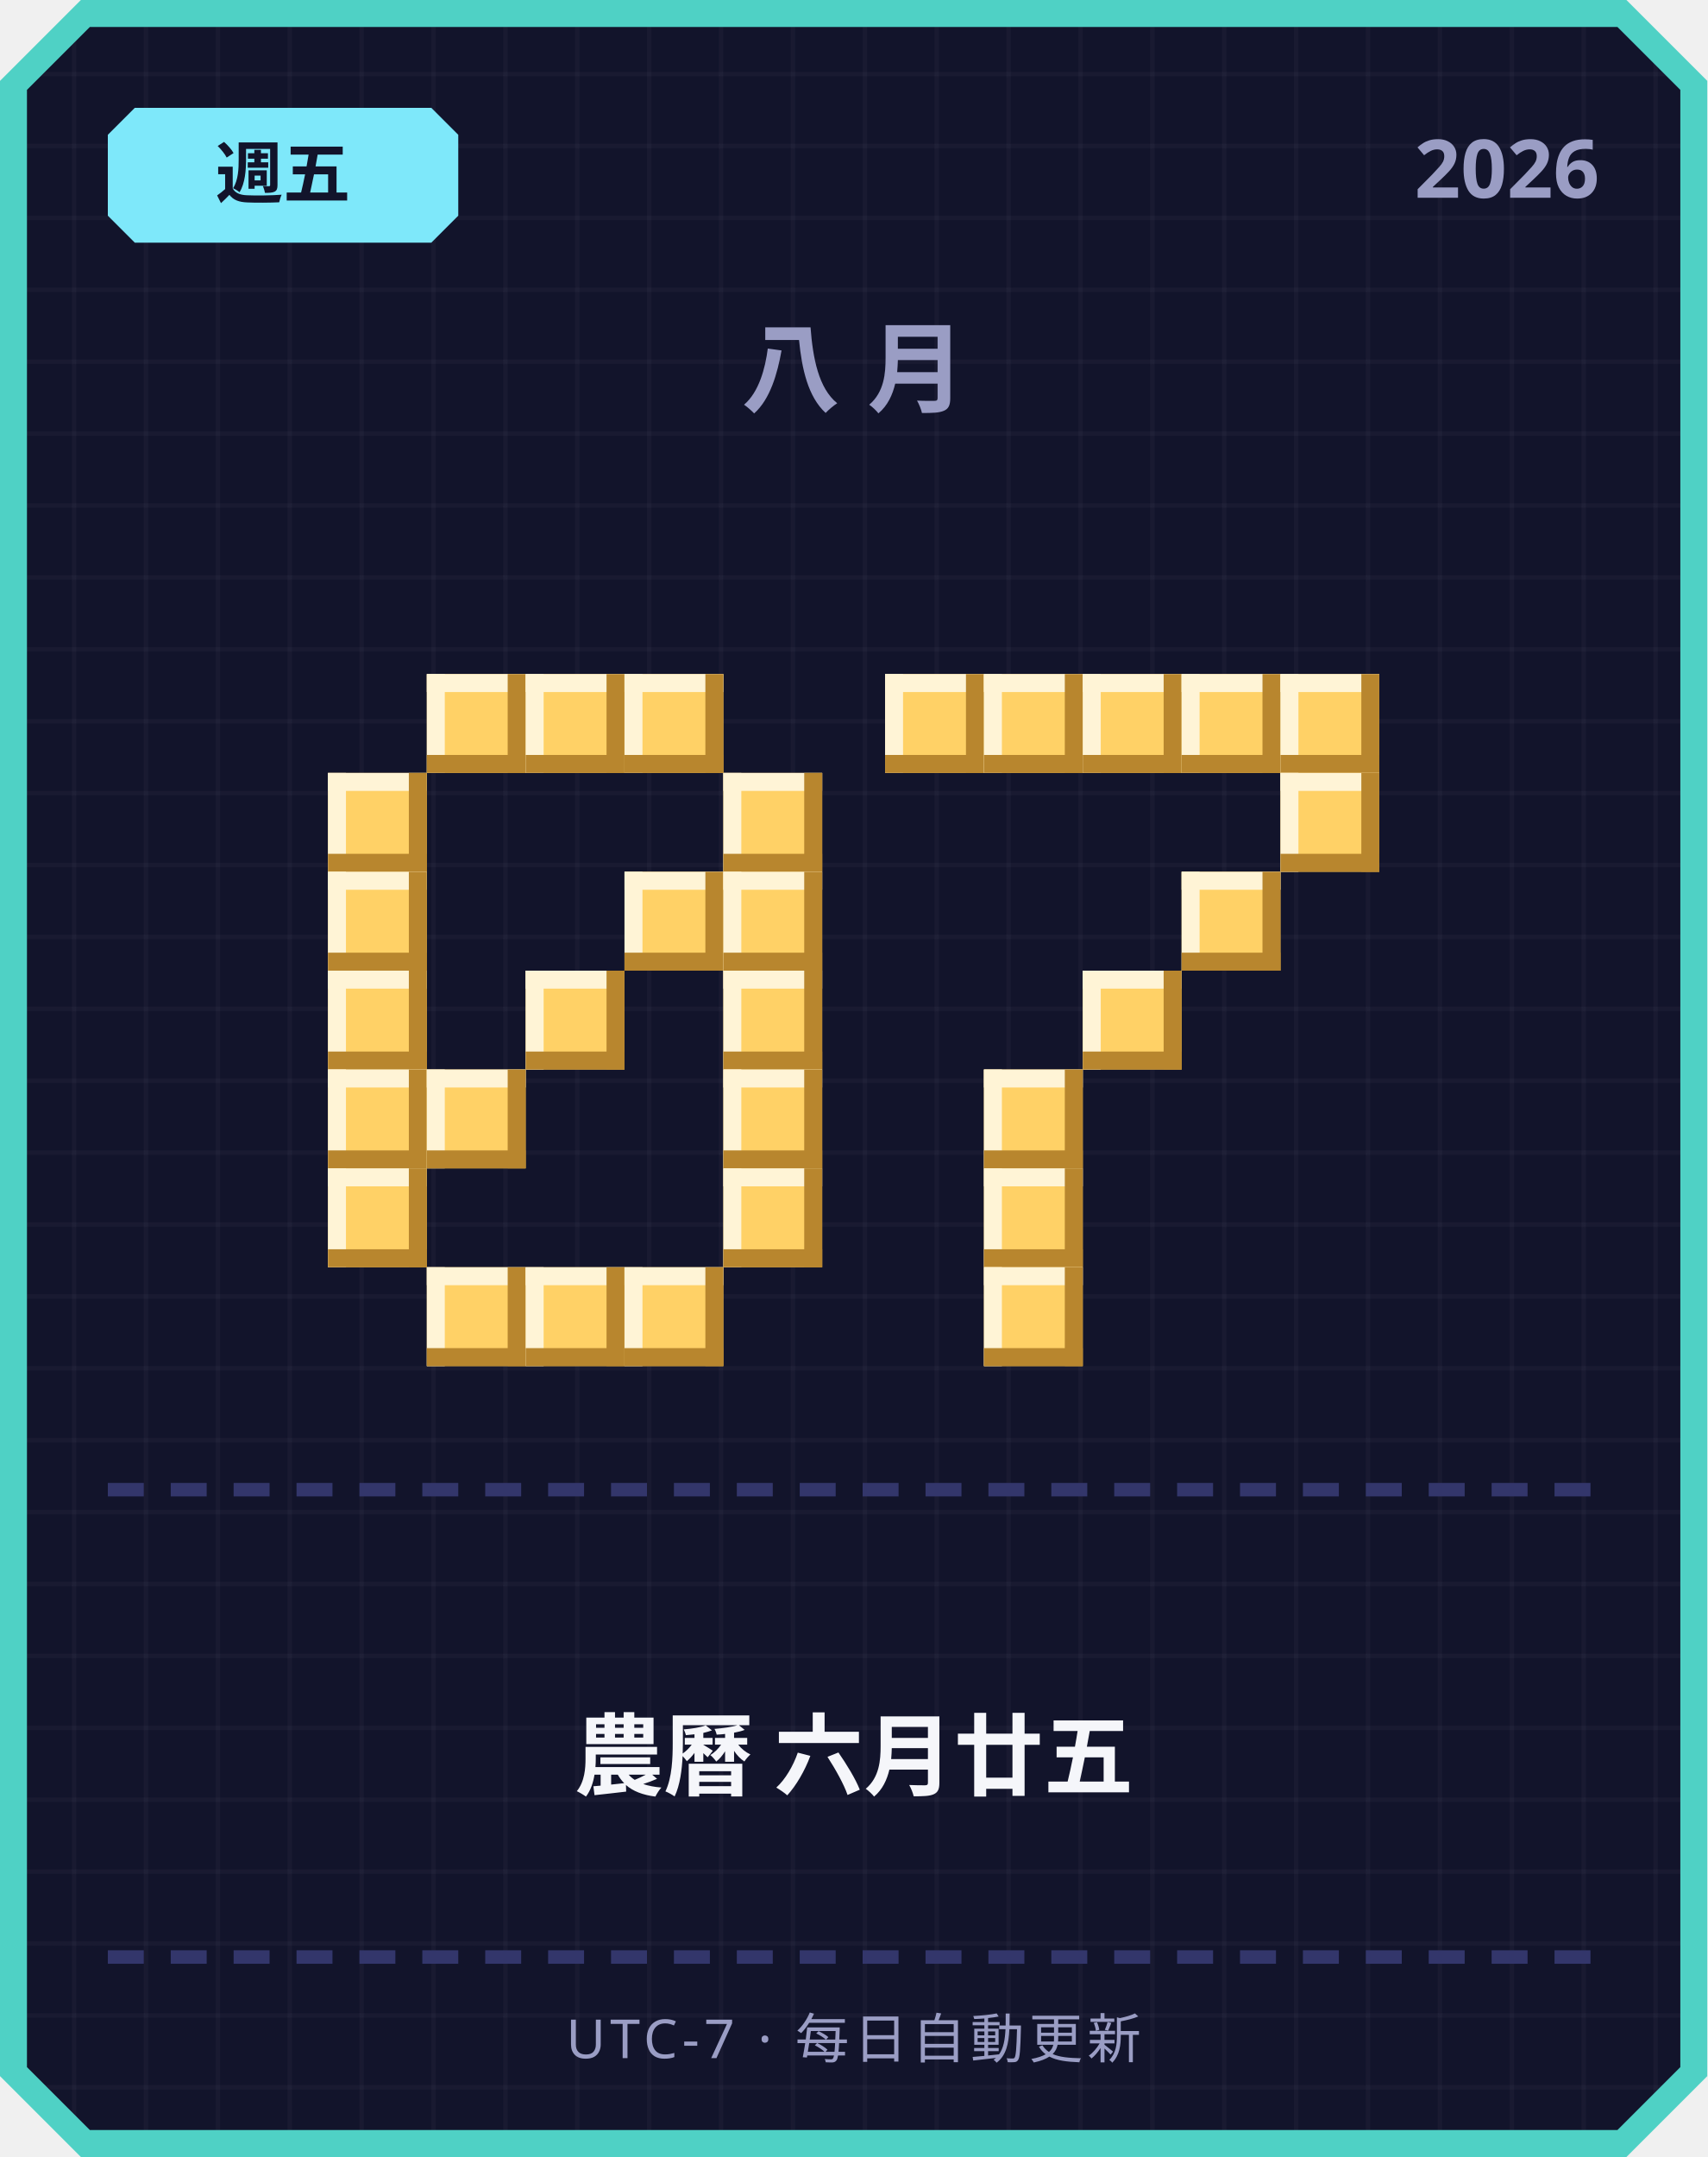
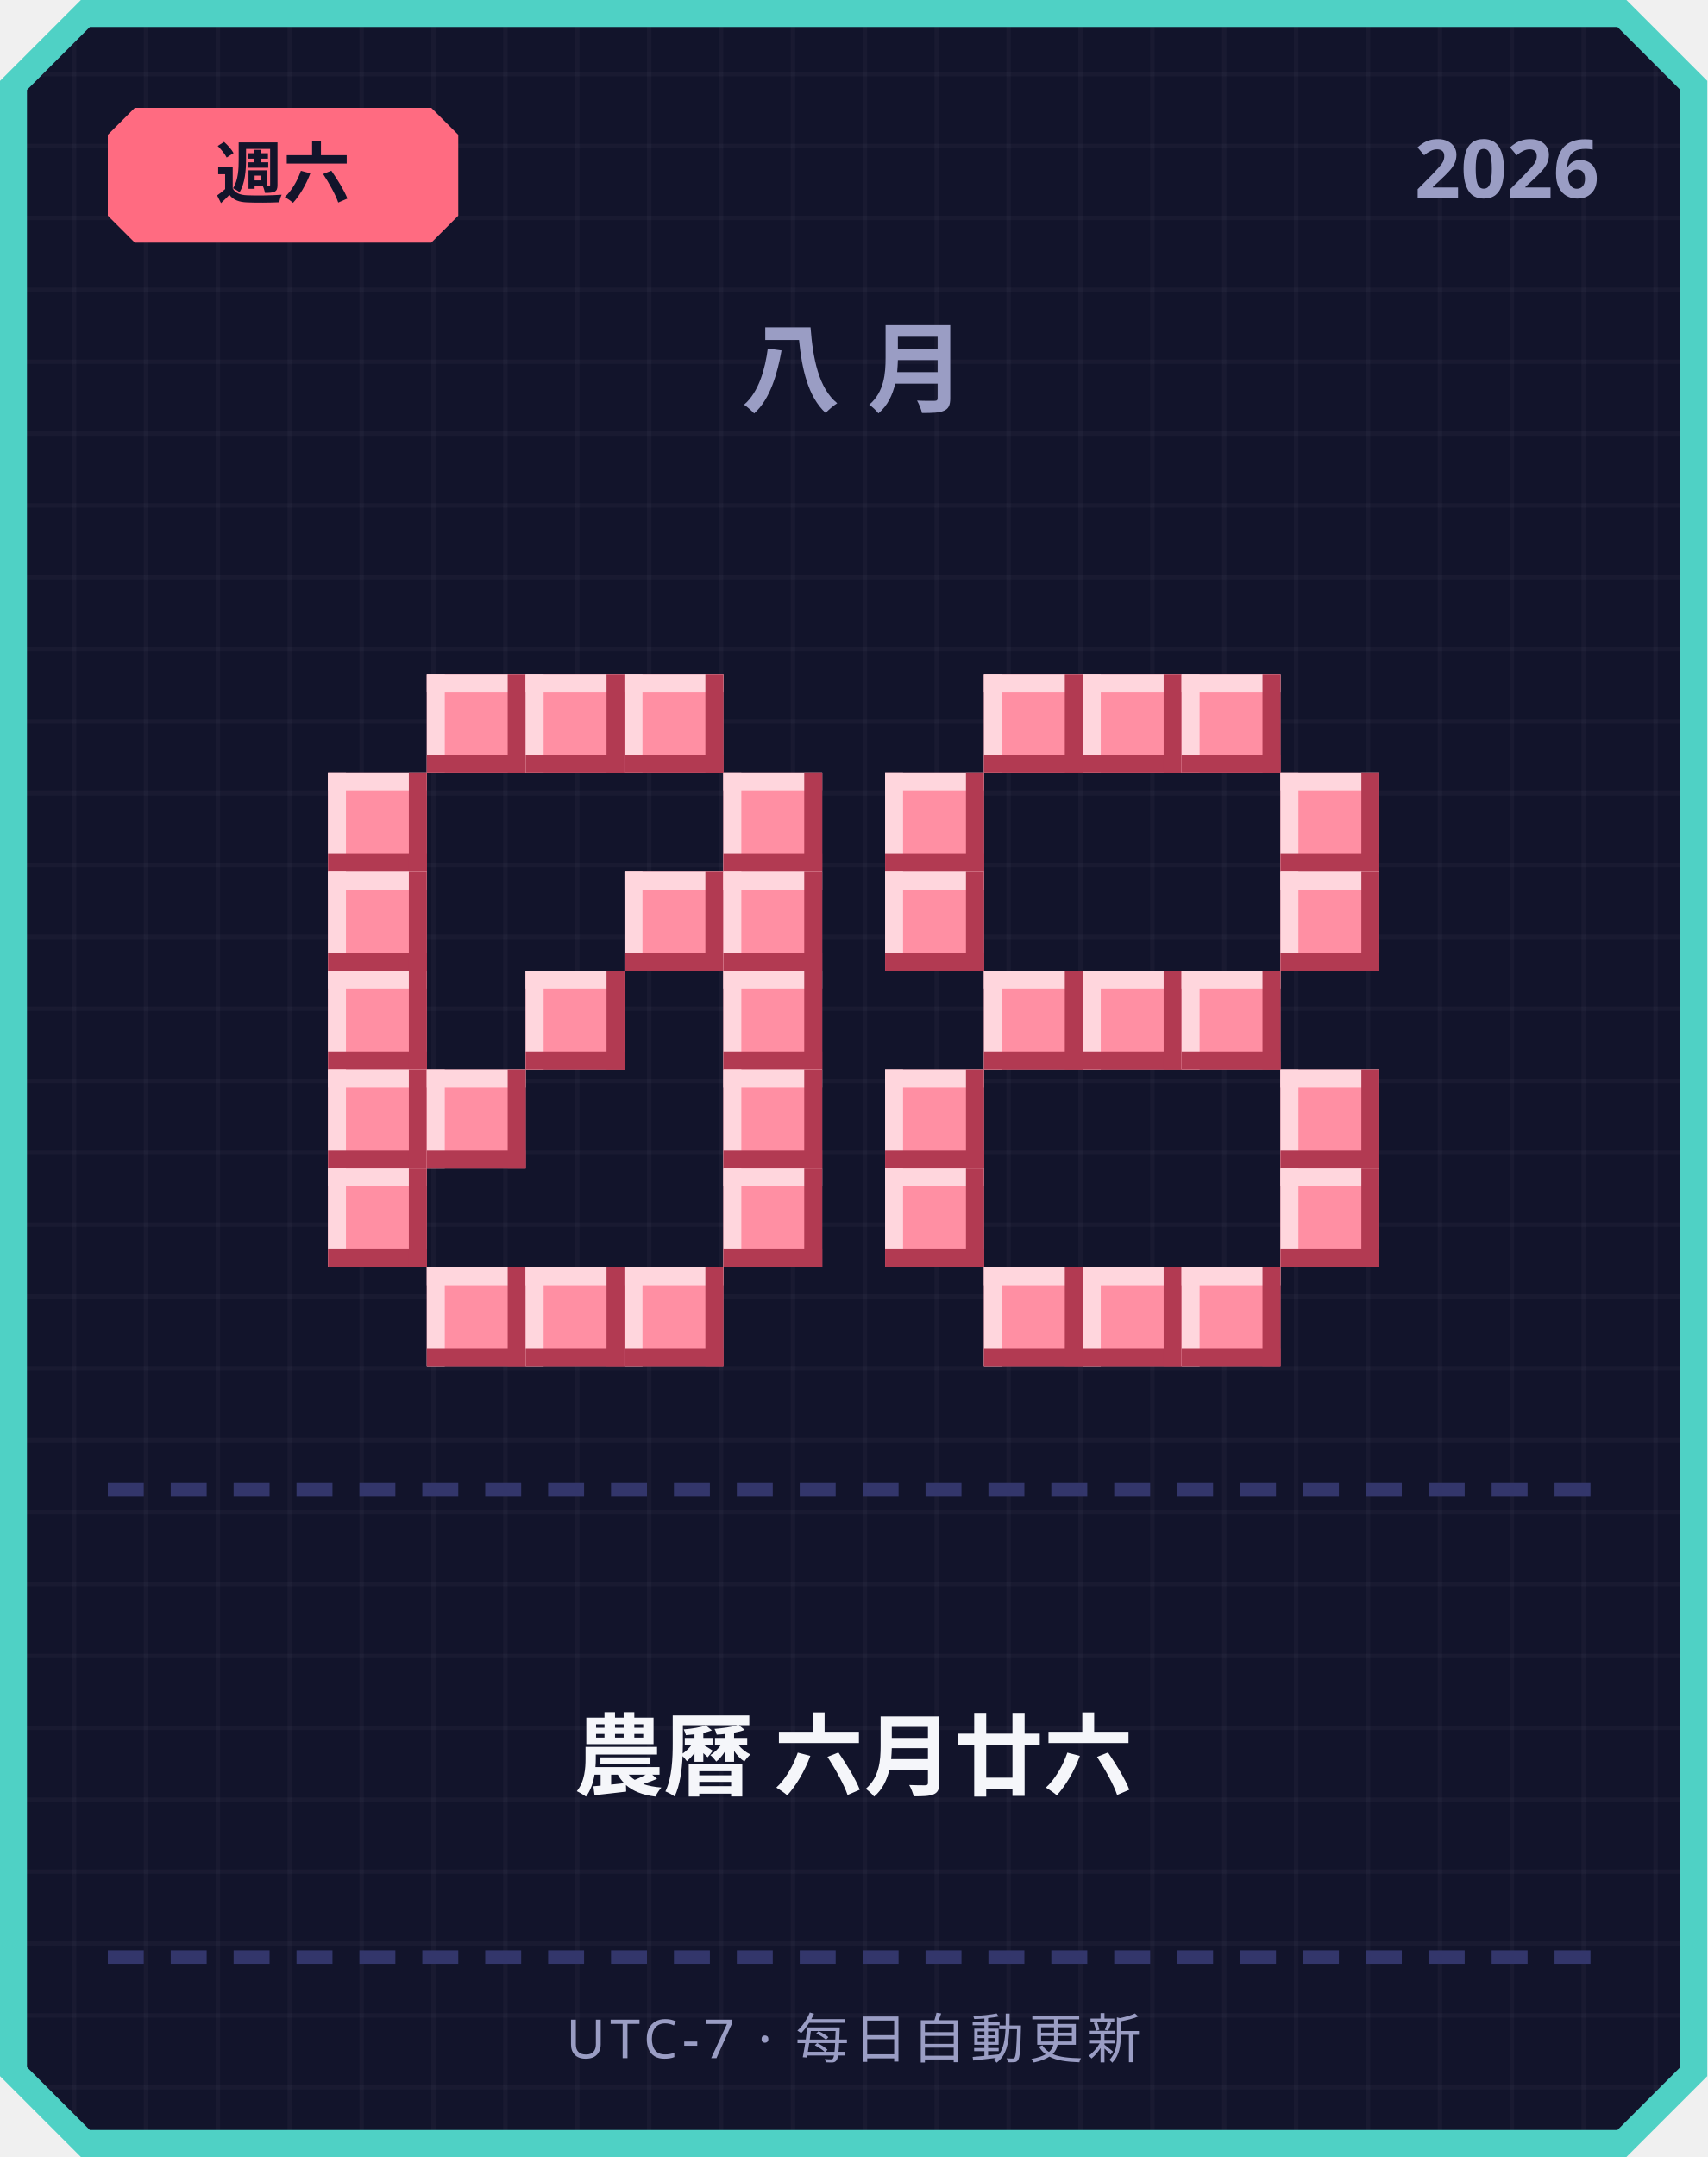
<svg xmlns="http://www.w3.org/2000/svg" width="380" height="480" viewBox="0 0 380 480">
  <defs>
    <pattern id="grid" width="16" height="16" patternUnits="userSpaceOnUse">
      <rect width="16" height="16" fill="#12142b" />
      <rect width="1" height="16" fill="#ffffff" opacity="0.03" />
      <rect width="16" height="1" fill="#ffffff" opacity="0.03" />
    </pattern>
  </defs>
  <path d="M 18,0 L 362,0 L 380,18 L 380,462 L 362,480 L 18,480 L 0,462 L 0,18 Z" fill="#4fd1c5" />
  <path d="M 20,6 L 360,6 L 374,20 L 374,460 L 360,474 L 20,474 L 6,460 L 6,20 Z" fill="url(#grid)" />
-   <path d="M 30,24 L 96,24 L 102,30 L 102,48 L 96,54 L 30,54 L 24,48 L 24,30 Z" fill="#7ee8fa" />
-   <text x="63" y="44" text-anchor="middle" font-family="'Segoe UI', sans-serif" font-size="15" font-weight="700" fill="#12142b">週五</text>
+   <path d="M 30,24 L 96,24 L 102,30 L 102,48 L 96,54 L 30,54 L 24,48 L 24,30 Z" fill="#ff6b81" />
+   <text x="63" y="44" text-anchor="middle" font-family="'Segoe UI', sans-serif" font-size="15" font-weight="700" fill="#12142b">週六</text>
  <text x="356" y="44" text-anchor="end" font-family="'Segoe UI', sans-serif" font-size="18" font-weight="700" fill="#9a9dc4">2026</text>
  <text x="190" y="90" text-anchor="middle" font-family="'Segoe UI', sans-serif" font-size="22" font-weight="700" letter-spacing="6" fill="#9a9dc4">八月</text>
-   <rect x="95" y="150" width="22" height="22" fill="#ffd166" />
-   <rect x="95" y="150" width="22" height="4" fill="#fff4d6" />
-   <rect x="95" y="150" width="4" height="22" fill="#fff4d6" />
-   <rect x="95" y="168" width="22" height="4" fill="#b8862e" />
-   <rect x="113" y="150" width="4" height="22" fill="#b8862e" />
-   <rect x="117" y="150" width="22" height="22" fill="#ffd166" />
-   <rect x="117" y="150" width="22" height="4" fill="#fff4d6" />
-   <rect x="117" y="150" width="4" height="22" fill="#fff4d6" />
-   <rect x="117" y="168" width="22" height="4" fill="#b8862e" />
-   <rect x="135" y="150" width="4" height="22" fill="#b8862e" />
-   <rect x="139" y="150" width="22" height="22" fill="#ffd166" />
-   <rect x="139" y="150" width="22" height="4" fill="#fff4d6" />
-   <rect x="139" y="150" width="4" height="22" fill="#fff4d6" />
-   <rect x="139" y="168" width="22" height="4" fill="#b8862e" />
-   <rect x="157" y="150" width="4" height="22" fill="#b8862e" />
-   <rect x="73" y="172" width="22" height="22" fill="#ffd166" />
-   <rect x="73" y="172" width="22" height="4" fill="#fff4d6" />
-   <rect x="73" y="172" width="4" height="22" fill="#fff4d6" />
-   <rect x="73" y="190" width="22" height="4" fill="#b8862e" />
-   <rect x="91" y="172" width="4" height="22" fill="#b8862e" />
-   <rect x="161" y="172" width="22" height="22" fill="#ffd166" />
-   <rect x="161" y="172" width="22" height="4" fill="#fff4d6" />
-   <rect x="161" y="172" width="4" height="22" fill="#fff4d6" />
-   <rect x="161" y="190" width="22" height="4" fill="#b8862e" />
-   <rect x="179" y="172" width="4" height="22" fill="#b8862e" />
-   <rect x="73" y="194" width="22" height="22" fill="#ffd166" />
-   <rect x="73" y="194" width="22" height="4" fill="#fff4d6" />
-   <rect x="73" y="194" width="4" height="22" fill="#fff4d6" />
-   <rect x="73" y="212" width="22" height="4" fill="#b8862e" />
-   <rect x="91" y="194" width="4" height="22" fill="#b8862e" />
-   <rect x="139" y="194" width="22" height="22" fill="#ffd166" />
-   <rect x="139" y="194" width="22" height="4" fill="#fff4d6" />
-   <rect x="139" y="194" width="4" height="22" fill="#fff4d6" />
-   <rect x="139" y="212" width="22" height="4" fill="#b8862e" />
-   <rect x="157" y="194" width="4" height="22" fill="#b8862e" />
-   <rect x="161" y="194" width="22" height="22" fill="#ffd166" />
-   <rect x="161" y="194" width="22" height="4" fill="#fff4d6" />
-   <rect x="161" y="194" width="4" height="22" fill="#fff4d6" />
-   <rect x="161" y="212" width="22" height="4" fill="#b8862e" />
-   <rect x="179" y="194" width="4" height="22" fill="#b8862e" />
-   <rect x="73" y="216" width="22" height="22" fill="#ffd166" />
-   <rect x="73" y="216" width="22" height="4" fill="#fff4d6" />
-   <rect x="73" y="216" width="4" height="22" fill="#fff4d6" />
-   <rect x="73" y="234" width="22" height="4" fill="#b8862e" />
-   <rect x="91" y="216" width="4" height="22" fill="#b8862e" />
-   <rect x="117" y="216" width="22" height="22" fill="#ffd166" />
-   <rect x="117" y="216" width="22" height="4" fill="#fff4d6" />
-   <rect x="117" y="216" width="4" height="22" fill="#fff4d6" />
-   <rect x="117" y="234" width="22" height="4" fill="#b8862e" />
-   <rect x="135" y="216" width="4" height="22" fill="#b8862e" />
-   <rect x="161" y="216" width="22" height="22" fill="#ffd166" />
-   <rect x="161" y="216" width="22" height="4" fill="#fff4d6" />
-   <rect x="161" y="216" width="4" height="22" fill="#fff4d6" />
-   <rect x="161" y="234" width="22" height="4" fill="#b8862e" />
-   <rect x="179" y="216" width="4" height="22" fill="#b8862e" />
-   <rect x="73" y="238" width="22" height="22" fill="#ffd166" />
-   <rect x="73" y="238" width="22" height="4" fill="#fff4d6" />
-   <rect x="73" y="238" width="4" height="22" fill="#fff4d6" />
-   <rect x="73" y="256" width="22" height="4" fill="#b8862e" />
-   <rect x="91" y="238" width="4" height="22" fill="#b8862e" />
-   <rect x="95" y="238" width="22" height="22" fill="#ffd166" />
-   <rect x="95" y="238" width="22" height="4" fill="#fff4d6" />
-   <rect x="95" y="238" width="4" height="22" fill="#fff4d6" />
-   <rect x="95" y="256" width="22" height="4" fill="#b8862e" />
-   <rect x="113" y="238" width="4" height="22" fill="#b8862e" />
-   <rect x="161" y="238" width="22" height="22" fill="#ffd166" />
-   <rect x="161" y="238" width="22" height="4" fill="#fff4d6" />
-   <rect x="161" y="238" width="4" height="22" fill="#fff4d6" />
-   <rect x="161" y="256" width="22" height="4" fill="#b8862e" />
-   <rect x="179" y="238" width="4" height="22" fill="#b8862e" />
-   <rect x="73" y="260" width="22" height="22" fill="#ffd166" />
-   <rect x="73" y="260" width="22" height="4" fill="#fff4d6" />
-   <rect x="73" y="260" width="4" height="22" fill="#fff4d6" />
-   <rect x="73" y="278" width="22" height="4" fill="#b8862e" />
-   <rect x="91" y="260" width="4" height="22" fill="#b8862e" />
-   <rect x="161" y="260" width="22" height="22" fill="#ffd166" />
-   <rect x="161" y="260" width="22" height="4" fill="#fff4d6" />
-   <rect x="161" y="260" width="4" height="22" fill="#fff4d6" />
-   <rect x="161" y="278" width="22" height="4" fill="#b8862e" />
-   <rect x="179" y="260" width="4" height="22" fill="#b8862e" />
-   <rect x="95" y="282" width="22" height="22" fill="#ffd166" />
-   <rect x="95" y="282" width="22" height="4" fill="#fff4d6" />
-   <rect x="95" y="282" width="4" height="22" fill="#fff4d6" />
-   <rect x="95" y="300" width="22" height="4" fill="#b8862e" />
-   <rect x="113" y="282" width="4" height="22" fill="#b8862e" />
-   <rect x="117" y="282" width="22" height="22" fill="#ffd166" />
-   <rect x="117" y="282" width="22" height="4" fill="#fff4d6" />
-   <rect x="117" y="282" width="4" height="22" fill="#fff4d6" />
-   <rect x="117" y="300" width="22" height="4" fill="#b8862e" />
-   <rect x="135" y="282" width="4" height="22" fill="#b8862e" />
-   <rect x="139" y="282" width="22" height="22" fill="#ffd166" />
-   <rect x="139" y="282" width="22" height="4" fill="#fff4d6" />
-   <rect x="139" y="282" width="4" height="22" fill="#fff4d6" />
-   <rect x="139" y="300" width="22" height="4" fill="#b8862e" />
-   <rect x="157" y="282" width="4" height="22" fill="#b8862e" />
-   <rect x="197" y="150" width="22" height="22" fill="#ffd166" />
-   <rect x="197" y="150" width="22" height="4" fill="#fff4d6" />
-   <rect x="197" y="150" width="4" height="22" fill="#fff4d6" />
-   <rect x="197" y="168" width="22" height="4" fill="#b8862e" />
-   <rect x="215" y="150" width="4" height="22" fill="#b8862e" />
-   <rect x="219" y="150" width="22" height="22" fill="#ffd166" />
-   <rect x="219" y="150" width="22" height="4" fill="#fff4d6" />
-   <rect x="219" y="150" width="4" height="22" fill="#fff4d6" />
-   <rect x="219" y="168" width="22" height="4" fill="#b8862e" />
-   <rect x="237" y="150" width="4" height="22" fill="#b8862e" />
-   <rect x="241" y="150" width="22" height="22" fill="#ffd166" />
-   <rect x="241" y="150" width="22" height="4" fill="#fff4d6" />
-   <rect x="241" y="150" width="4" height="22" fill="#fff4d6" />
-   <rect x="241" y="168" width="22" height="4" fill="#b8862e" />
-   <rect x="259" y="150" width="4" height="22" fill="#b8862e" />
-   <rect x="263" y="150" width="22" height="22" fill="#ffd166" />
-   <rect x="263" y="150" width="22" height="4" fill="#fff4d6" />
-   <rect x="263" y="150" width="4" height="22" fill="#fff4d6" />
-   <rect x="263" y="168" width="22" height="4" fill="#b8862e" />
-   <rect x="281" y="150" width="4" height="22" fill="#b8862e" />
-   <rect x="285" y="150" width="22" height="22" fill="#ffd166" />
-   <rect x="285" y="150" width="22" height="4" fill="#fff4d6" />
-   <rect x="285" y="150" width="4" height="22" fill="#fff4d6" />
-   <rect x="285" y="168" width="22" height="4" fill="#b8862e" />
-   <rect x="303" y="150" width="4" height="22" fill="#b8862e" />
-   <rect x="285" y="172" width="22" height="22" fill="#ffd166" />
-   <rect x="285" y="172" width="22" height="4" fill="#fff4d6" />
-   <rect x="285" y="172" width="4" height="22" fill="#fff4d6" />
-   <rect x="285" y="190" width="22" height="4" fill="#b8862e" />
-   <rect x="303" y="172" width="4" height="22" fill="#b8862e" />
-   <rect x="263" y="194" width="22" height="22" fill="#ffd166" />
-   <rect x="263" y="194" width="22" height="4" fill="#fff4d6" />
-   <rect x="263" y="194" width="4" height="22" fill="#fff4d6" />
-   <rect x="263" y="212" width="22" height="4" fill="#b8862e" />
-   <rect x="281" y="194" width="4" height="22" fill="#b8862e" />
-   <rect x="241" y="216" width="22" height="22" fill="#ffd166" />
-   <rect x="241" y="216" width="22" height="4" fill="#fff4d6" />
-   <rect x="241" y="216" width="4" height="22" fill="#fff4d6" />
-   <rect x="241" y="234" width="22" height="4" fill="#b8862e" />
-   <rect x="259" y="216" width="4" height="22" fill="#b8862e" />
-   <rect x="219" y="238" width="22" height="22" fill="#ffd166" />
-   <rect x="219" y="238" width="22" height="4" fill="#fff4d6" />
-   <rect x="219" y="238" width="4" height="22" fill="#fff4d6" />
-   <rect x="219" y="256" width="22" height="4" fill="#b8862e" />
-   <rect x="237" y="238" width="4" height="22" fill="#b8862e" />
-   <rect x="219" y="260" width="22" height="22" fill="#ffd166" />
-   <rect x="219" y="260" width="22" height="4" fill="#fff4d6" />
-   <rect x="219" y="260" width="4" height="22" fill="#fff4d6" />
-   <rect x="219" y="278" width="22" height="4" fill="#b8862e" />
-   <rect x="237" y="260" width="4" height="22" fill="#b8862e" />
-   <rect x="219" y="282" width="22" height="22" fill="#ffd166" />
-   <rect x="219" y="282" width="22" height="4" fill="#fff4d6" />
-   <rect x="219" y="282" width="4" height="22" fill="#fff4d6" />
-   <rect x="219" y="300" width="22" height="4" fill="#b8862e" />
-   <rect x="237" y="282" width="4" height="22" fill="#b8862e" />
+   <rect x="95" y="150" width="22" height="22" fill="#ff8fa3" />
+   <rect x="95" y="150" width="22" height="4" fill="#ffd6dd" />
+   <rect x="95" y="150" width="4" height="22" fill="#ffd6dd" />
+   <rect x="95" y="168" width="22" height="4" fill="#b23a52" />
+   <rect x="113" y="150" width="4" height="22" fill="#b23a52" />
+   <rect x="117" y="150" width="22" height="22" fill="#ff8fa3" />
+   <rect x="117" y="150" width="22" height="4" fill="#ffd6dd" />
+   <rect x="117" y="150" width="4" height="22" fill="#ffd6dd" />
+   <rect x="117" y="168" width="22" height="4" fill="#b23a52" />
+   <rect x="135" y="150" width="4" height="22" fill="#b23a52" />
+   <rect x="139" y="150" width="22" height="22" fill="#ff8fa3" />
+   <rect x="139" y="150" width="22" height="4" fill="#ffd6dd" />
+   <rect x="139" y="150" width="4" height="22" fill="#ffd6dd" />
+   <rect x="139" y="168" width="22" height="4" fill="#b23a52" />
+   <rect x="157" y="150" width="4" height="22" fill="#b23a52" />
+   <rect x="73" y="172" width="22" height="22" fill="#ff8fa3" />
+   <rect x="73" y="172" width="22" height="4" fill="#ffd6dd" />
+   <rect x="73" y="172" width="4" height="22" fill="#ffd6dd" />
+   <rect x="73" y="190" width="22" height="4" fill="#b23a52" />
+   <rect x="91" y="172" width="4" height="22" fill="#b23a52" />
+   <rect x="161" y="172" width="22" height="22" fill="#ff8fa3" />
+   <rect x="161" y="172" width="22" height="4" fill="#ffd6dd" />
+   <rect x="161" y="172" width="4" height="22" fill="#ffd6dd" />
+   <rect x="161" y="190" width="22" height="4" fill="#b23a52" />
+   <rect x="179" y="172" width="4" height="22" fill="#b23a52" />
+   <rect x="73" y="194" width="22" height="22" fill="#ff8fa3" />
+   <rect x="73" y="194" width="22" height="4" fill="#ffd6dd" />
+   <rect x="73" y="194" width="4" height="22" fill="#ffd6dd" />
+   <rect x="73" y="212" width="22" height="4" fill="#b23a52" />
+   <rect x="91" y="194" width="4" height="22" fill="#b23a52" />
+   <rect x="139" y="194" width="22" height="22" fill="#ff8fa3" />
+   <rect x="139" y="194" width="22" height="4" fill="#ffd6dd" />
+   <rect x="139" y="194" width="4" height="22" fill="#ffd6dd" />
+   <rect x="139" y="212" width="22" height="4" fill="#b23a52" />
+   <rect x="157" y="194" width="4" height="22" fill="#b23a52" />
+   <rect x="161" y="194" width="22" height="22" fill="#ff8fa3" />
+   <rect x="161" y="194" width="22" height="4" fill="#ffd6dd" />
+   <rect x="161" y="194" width="4" height="22" fill="#ffd6dd" />
+   <rect x="161" y="212" width="22" height="4" fill="#b23a52" />
+   <rect x="179" y="194" width="4" height="22" fill="#b23a52" />
+   <rect x="73" y="216" width="22" height="22" fill="#ff8fa3" />
+   <rect x="73" y="216" width="22" height="4" fill="#ffd6dd" />
+   <rect x="73" y="216" width="4" height="22" fill="#ffd6dd" />
+   <rect x="73" y="234" width="22" height="4" fill="#b23a52" />
+   <rect x="91" y="216" width="4" height="22" fill="#b23a52" />
+   <rect x="117" y="216" width="22" height="22" fill="#ff8fa3" />
+   <rect x="117" y="216" width="22" height="4" fill="#ffd6dd" />
+   <rect x="117" y="216" width="4" height="22" fill="#ffd6dd" />
+   <rect x="117" y="234" width="22" height="4" fill="#b23a52" />
+   <rect x="135" y="216" width="4" height="22" fill="#b23a52" />
+   <rect x="161" y="216" width="22" height="22" fill="#ff8fa3" />
+   <rect x="161" y="216" width="22" height="4" fill="#ffd6dd" />
+   <rect x="161" y="216" width="4" height="22" fill="#ffd6dd" />
+   <rect x="161" y="234" width="22" height="4" fill="#b23a52" />
+   <rect x="179" y="216" width="4" height="22" fill="#b23a52" />
+   <rect x="73" y="238" width="22" height="22" fill="#ff8fa3" />
+   <rect x="73" y="238" width="22" height="4" fill="#ffd6dd" />
+   <rect x="73" y="238" width="4" height="22" fill="#ffd6dd" />
+   <rect x="73" y="256" width="22" height="4" fill="#b23a52" />
+   <rect x="91" y="238" width="4" height="22" fill="#b23a52" />
+   <rect x="95" y="238" width="22" height="22" fill="#ff8fa3" />
+   <rect x="95" y="238" width="22" height="4" fill="#ffd6dd" />
+   <rect x="95" y="238" width="4" height="22" fill="#ffd6dd" />
+   <rect x="95" y="256" width="22" height="4" fill="#b23a52" />
+   <rect x="113" y="238" width="4" height="22" fill="#b23a52" />
+   <rect x="161" y="238" width="22" height="22" fill="#ff8fa3" />
+   <rect x="161" y="238" width="22" height="4" fill="#ffd6dd" />
+   <rect x="161" y="238" width="4" height="22" fill="#ffd6dd" />
+   <rect x="161" y="256" width="22" height="4" fill="#b23a52" />
+   <rect x="179" y="238" width="4" height="22" fill="#b23a52" />
+   <rect x="73" y="260" width="22" height="22" fill="#ff8fa3" />
+   <rect x="73" y="260" width="22" height="4" fill="#ffd6dd" />
+   <rect x="73" y="260" width="4" height="22" fill="#ffd6dd" />
+   <rect x="73" y="278" width="22" height="4" fill="#b23a52" />
+   <rect x="91" y="260" width="4" height="22" fill="#b23a52" />
+   <rect x="161" y="260" width="22" height="22" fill="#ff8fa3" />
+   <rect x="161" y="260" width="22" height="4" fill="#ffd6dd" />
+   <rect x="161" y="260" width="4" height="22" fill="#ffd6dd" />
+   <rect x="161" y="278" width="22" height="4" fill="#b23a52" />
+   <rect x="179" y="260" width="4" height="22" fill="#b23a52" />
+   <rect x="95" y="282" width="22" height="22" fill="#ff8fa3" />
+   <rect x="95" y="282" width="22" height="4" fill="#ffd6dd" />
+   <rect x="95" y="282" width="4" height="22" fill="#ffd6dd" />
+   <rect x="95" y="300" width="22" height="4" fill="#b23a52" />
+   <rect x="113" y="282" width="4" height="22" fill="#b23a52" />
+   <rect x="117" y="282" width="22" height="22" fill="#ff8fa3" />
+   <rect x="117" y="282" width="22" height="4" fill="#ffd6dd" />
+   <rect x="117" y="282" width="4" height="22" fill="#ffd6dd" />
+   <rect x="117" y="300" width="22" height="4" fill="#b23a52" />
+   <rect x="135" y="282" width="4" height="22" fill="#b23a52" />
+   <rect x="139" y="282" width="22" height="22" fill="#ff8fa3" />
+   <rect x="139" y="282" width="22" height="4" fill="#ffd6dd" />
+   <rect x="139" y="282" width="4" height="22" fill="#ffd6dd" />
+   <rect x="139" y="300" width="22" height="4" fill="#b23a52" />
+   <rect x="157" y="282" width="4" height="22" fill="#b23a52" />
+   <rect x="219" y="150" width="22" height="22" fill="#ff8fa3" />
+   <rect x="219" y="150" width="22" height="4" fill="#ffd6dd" />
+   <rect x="219" y="150" width="4" height="22" fill="#ffd6dd" />
+   <rect x="219" y="168" width="22" height="4" fill="#b23a52" />
+   <rect x="237" y="150" width="4" height="22" fill="#b23a52" />
+   <rect x="241" y="150" width="22" height="22" fill="#ff8fa3" />
+   <rect x="241" y="150" width="22" height="4" fill="#ffd6dd" />
+   <rect x="241" y="150" width="4" height="22" fill="#ffd6dd" />
+   <rect x="241" y="168" width="22" height="4" fill="#b23a52" />
+   <rect x="259" y="150" width="4" height="22" fill="#b23a52" />
+   <rect x="263" y="150" width="22" height="22" fill="#ff8fa3" />
+   <rect x="263" y="150" width="22" height="4" fill="#ffd6dd" />
+   <rect x="263" y="150" width="4" height="22" fill="#ffd6dd" />
+   <rect x="263" y="168" width="22" height="4" fill="#b23a52" />
+   <rect x="281" y="150" width="4" height="22" fill="#b23a52" />
+   <rect x="197" y="172" width="22" height="22" fill="#ff8fa3" />
+   <rect x="197" y="172" width="22" height="4" fill="#ffd6dd" />
+   <rect x="197" y="172" width="4" height="22" fill="#ffd6dd" />
+   <rect x="197" y="190" width="22" height="4" fill="#b23a52" />
+   <rect x="215" y="172" width="4" height="22" fill="#b23a52" />
+   <rect x="285" y="172" width="22" height="22" fill="#ff8fa3" />
+   <rect x="285" y="172" width="22" height="4" fill="#ffd6dd" />
+   <rect x="285" y="172" width="4" height="22" fill="#ffd6dd" />
+   <rect x="285" y="190" width="22" height="4" fill="#b23a52" />
+   <rect x="303" y="172" width="4" height="22" fill="#b23a52" />
+   <rect x="197" y="194" width="22" height="22" fill="#ff8fa3" />
+   <rect x="197" y="194" width="22" height="4" fill="#ffd6dd" />
+   <rect x="197" y="194" width="4" height="22" fill="#ffd6dd" />
+   <rect x="197" y="212" width="22" height="4" fill="#b23a52" />
+   <rect x="215" y="194" width="4" height="22" fill="#b23a52" />
+   <rect x="285" y="194" width="22" height="22" fill="#ff8fa3" />
+   <rect x="285" y="194" width="22" height="4" fill="#ffd6dd" />
+   <rect x="285" y="194" width="4" height="22" fill="#ffd6dd" />
+   <rect x="285" y="212" width="22" height="4" fill="#b23a52" />
+   <rect x="303" y="194" width="4" height="22" fill="#b23a52" />
+   <rect x="219" y="216" width="22" height="22" fill="#ff8fa3" />
+   <rect x="219" y="216" width="22" height="4" fill="#ffd6dd" />
+   <rect x="219" y="216" width="4" height="22" fill="#ffd6dd" />
+   <rect x="219" y="234" width="22" height="4" fill="#b23a52" />
+   <rect x="237" y="216" width="4" height="22" fill="#b23a52" />
+   <rect x="241" y="216" width="22" height="22" fill="#ff8fa3" />
+   <rect x="241" y="216" width="22" height="4" fill="#ffd6dd" />
+   <rect x="241" y="216" width="4" height="22" fill="#ffd6dd" />
+   <rect x="241" y="234" width="22" height="4" fill="#b23a52" />
+   <rect x="259" y="216" width="4" height="22" fill="#b23a52" />
+   <rect x="263" y="216" width="22" height="22" fill="#ff8fa3" />
+   <rect x="263" y="216" width="22" height="4" fill="#ffd6dd" />
+   <rect x="263" y="216" width="4" height="22" fill="#ffd6dd" />
+   <rect x="263" y="234" width="22" height="4" fill="#b23a52" />
+   <rect x="281" y="216" width="4" height="22" fill="#b23a52" />
+   <rect x="197" y="238" width="22" height="22" fill="#ff8fa3" />
+   <rect x="197" y="238" width="22" height="4" fill="#ffd6dd" />
+   <rect x="197" y="238" width="4" height="22" fill="#ffd6dd" />
+   <rect x="197" y="256" width="22" height="4" fill="#b23a52" />
+   <rect x="215" y="238" width="4" height="22" fill="#b23a52" />
+   <rect x="285" y="238" width="22" height="22" fill="#ff8fa3" />
+   <rect x="285" y="238" width="22" height="4" fill="#ffd6dd" />
+   <rect x="285" y="238" width="4" height="22" fill="#ffd6dd" />
+   <rect x="285" y="256" width="22" height="4" fill="#b23a52" />
+   <rect x="303" y="238" width="4" height="22" fill="#b23a52" />
+   <rect x="197" y="260" width="22" height="22" fill="#ff8fa3" />
+   <rect x="197" y="260" width="22" height="4" fill="#ffd6dd" />
+   <rect x="197" y="260" width="4" height="22" fill="#ffd6dd" />
+   <rect x="197" y="278" width="22" height="4" fill="#b23a52" />
+   <rect x="215" y="260" width="4" height="22" fill="#b23a52" />
+   <rect x="285" y="260" width="22" height="22" fill="#ff8fa3" />
+   <rect x="285" y="260" width="22" height="4" fill="#ffd6dd" />
+   <rect x="285" y="260" width="4" height="22" fill="#ffd6dd" />
+   <rect x="285" y="278" width="22" height="4" fill="#b23a52" />
+   <rect x="303" y="260" width="4" height="22" fill="#b23a52" />
+   <rect x="219" y="282" width="22" height="22" fill="#ff8fa3" />
+   <rect x="219" y="282" width="22" height="4" fill="#ffd6dd" />
+   <rect x="219" y="282" width="4" height="22" fill="#ffd6dd" />
+   <rect x="219" y="300" width="22" height="4" fill="#b23a52" />
+   <rect x="237" y="282" width="4" height="22" fill="#b23a52" />
+   <rect x="241" y="282" width="22" height="22" fill="#ff8fa3" />
+   <rect x="241" y="282" width="22" height="4" fill="#ffd6dd" />
+   <rect x="241" y="282" width="4" height="22" fill="#ffd6dd" />
+   <rect x="241" y="300" width="22" height="4" fill="#b23a52" />
+   <rect x="259" y="282" width="4" height="22" fill="#b23a52" />
+   <rect x="263" y="282" width="22" height="22" fill="#ff8fa3" />
+   <rect x="263" y="282" width="22" height="4" fill="#ffd6dd" />
+   <rect x="263" y="282" width="4" height="22" fill="#ffd6dd" />
+   <rect x="263" y="300" width="22" height="4" fill="#b23a52" />
+   <rect x="281" y="282" width="4" height="22" fill="#b23a52" />
  <rect x="24" y="330" width="8" height="3" fill="#33366b" />
  <rect x="38" y="330" width="8" height="3" fill="#33366b" />
  <rect x="52" y="330" width="8" height="3" fill="#33366b" />
  <rect x="66" y="330" width="8" height="3" fill="#33366b" />
  <rect x="80" y="330" width="8" height="3" fill="#33366b" />
  <rect x="94" y="330" width="8" height="3" fill="#33366b" />
  <rect x="108" y="330" width="8" height="3" fill="#33366b" />
  <rect x="122" y="330" width="8" height="3" fill="#33366b" />
  <rect x="136" y="330" width="8" height="3" fill="#33366b" />
  <rect x="150" y="330" width="8" height="3" fill="#33366b" />
  <rect x="164" y="330" width="8" height="3" fill="#33366b" />
  <rect x="178" y="330" width="8" height="3" fill="#33366b" />
  <rect x="192" y="330" width="8" height="3" fill="#33366b" />
  <rect x="206" y="330" width="8" height="3" fill="#33366b" />
  <rect x="220" y="330" width="8" height="3" fill="#33366b" />
  <rect x="234" y="330" width="8" height="3" fill="#33366b" />
  <rect x="248" y="330" width="8" height="3" fill="#33366b" />
  <rect x="262" y="330" width="8" height="3" fill="#33366b" />
  <rect x="276" y="330" width="8" height="3" fill="#33366b" />
  <rect x="290" y="330" width="8" height="3" fill="#33366b" />
  <rect x="304" y="330" width="8" height="3" fill="#33366b" />
  <rect x="318" y="330" width="8" height="3" fill="#33366b" />
  <rect x="332" y="330" width="8" height="3" fill="#33366b" />
  <rect x="346" y="330" width="8" height="3" fill="#33366b" />
-   <text x="190" y="398" text-anchor="middle" font-family="'Segoe UI', 'Microsoft JhengHei', sans-serif" font-size="20" font-weight="700" fill="#f5f6fa">農曆 六月廿五</text>
+   <text x="190" y="398" text-anchor="middle" font-family="'Segoe UI', 'Microsoft JhengHei', sans-serif" font-size="20" font-weight="700" fill="#f5f6fa">農曆 六月廿六</text>
  <rect x="24" y="434" width="8" height="3" fill="#33366b" />
  <rect x="38" y="434" width="8" height="3" fill="#33366b" />
  <rect x="52" y="434" width="8" height="3" fill="#33366b" />
  <rect x="66" y="434" width="8" height="3" fill="#33366b" />
  <rect x="80" y="434" width="8" height="3" fill="#33366b" />
  <rect x="94" y="434" width="8" height="3" fill="#33366b" />
  <rect x="108" y="434" width="8" height="3" fill="#33366b" />
  <rect x="122" y="434" width="8" height="3" fill="#33366b" />
  <rect x="136" y="434" width="8" height="3" fill="#33366b" />
  <rect x="150" y="434" width="8" height="3" fill="#33366b" />
  <rect x="164" y="434" width="8" height="3" fill="#33366b" />
  <rect x="178" y="434" width="8" height="3" fill="#33366b" />
  <rect x="192" y="434" width="8" height="3" fill="#33366b" />
  <rect x="206" y="434" width="8" height="3" fill="#33366b" />
  <rect x="220" y="434" width="8" height="3" fill="#33366b" />
  <rect x="234" y="434" width="8" height="3" fill="#33366b" />
  <rect x="248" y="434" width="8" height="3" fill="#33366b" />
  <rect x="262" y="434" width="8" height="3" fill="#33366b" />
  <rect x="276" y="434" width="8" height="3" fill="#33366b" />
  <rect x="290" y="434" width="8" height="3" fill="#33366b" />
  <rect x="304" y="434" width="8" height="3" fill="#33366b" />
  <rect x="318" y="434" width="8" height="3" fill="#33366b" />
  <rect x="332" y="434" width="8" height="3" fill="#33366b" />
  <rect x="346" y="434" width="8" height="3" fill="#33366b" />
  <text x="190" y="458" text-anchor="middle" font-family="'Segoe UI', sans-serif" font-size="12" letter-spacing="1" fill="#9a9dc4">UTC-7 · 每日自動更新</text>
</svg>
